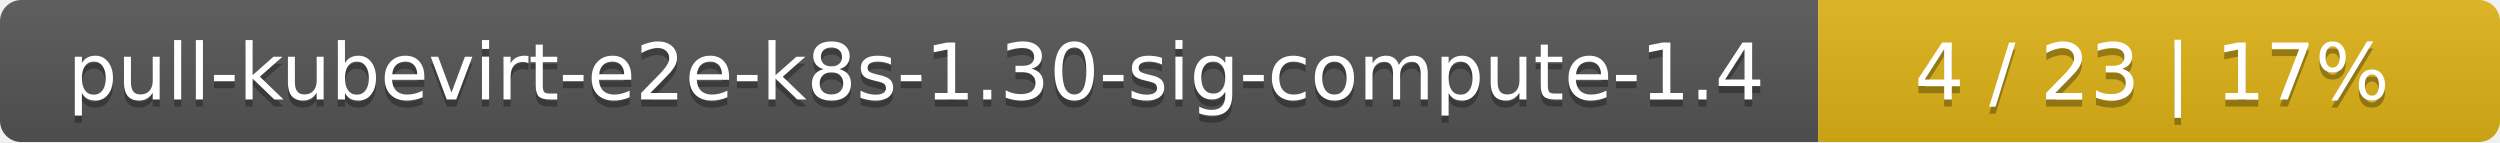
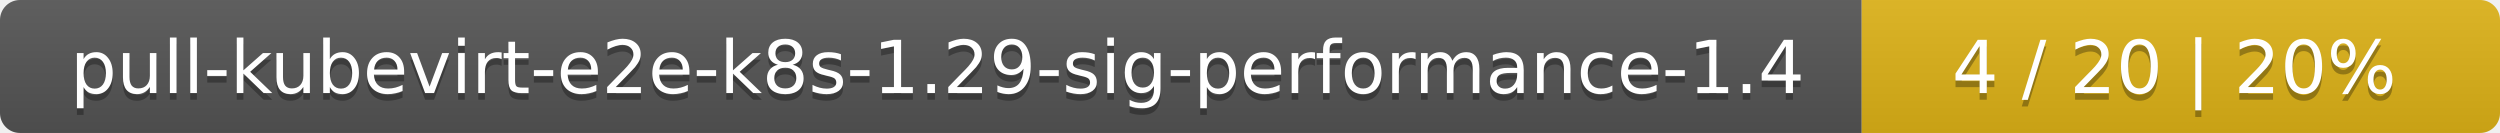
- <svg xmlns="http://www.w3.org/2000/svg" width="352" height="20">
+ <svg xmlns="http://www.w3.org/2000/svg" width="376" height="20">
  <linearGradient id="smooth" x2="0" y2="100%">
    <stop offset="0" stop-color="#bbb" stop-opacity=".1" />
    <stop offset="1" stop-opacity=".1" />
  </linearGradient>
  <mask id="round">
-     <rect width="352" height="20" rx="3" fill="#fff" />
+     <rect width="376" height="20" rx="3" fill="#fff" />
  </mask>
  <g mask="url(#round)">
-     <rect width="256" height="20" fill="#555" />
-     <rect x="256" width="96" height="20" fill="#dfb317" />
-     <rect width="352" height="20" fill="url(#smooth)" />
+     <rect width="280" height="20" fill="#555" />
+     <rect x="280" width="96" height="20" fill="#dfb317" />
+     <rect width="376" height="20" fill="url(#smooth)" />
  </g>
  <g fill="#fff" text-anchor="middle" font-family="DejaVu Sans,Verdana,Geneva,sans-serif" font-size="11">
-     <text x="129" y="15" fill="#010101" fill-opacity=".3">pull-kubevirt-e2e-k8s-1.30-sig-compute-1.4</text>
-     <text x="129" y="14">pull-kubevirt-e2e-k8s-1.30-sig-compute-1.4</text>
-     <text x="303" y="15" fill="#010101" fill-opacity=".3">4 / 23    |    17%</text>
-     <text x="303" y="14">4 / 23    |    17%</text>
+     <text x="141" y="15" fill="#010101" fill-opacity=".3">pull-kubevirt-e2e-k8s-1.29-sig-performance-1.4</text>
+     <text x="141" y="14">pull-kubevirt-e2e-k8s-1.29-sig-performance-1.4</text>
+     <text x="327" y="15" fill="#010101" fill-opacity=".3">4 / 20    |    20%</text>
+     <text x="327" y="14">4 / 20    |    20%</text>
  </g>
</svg>
